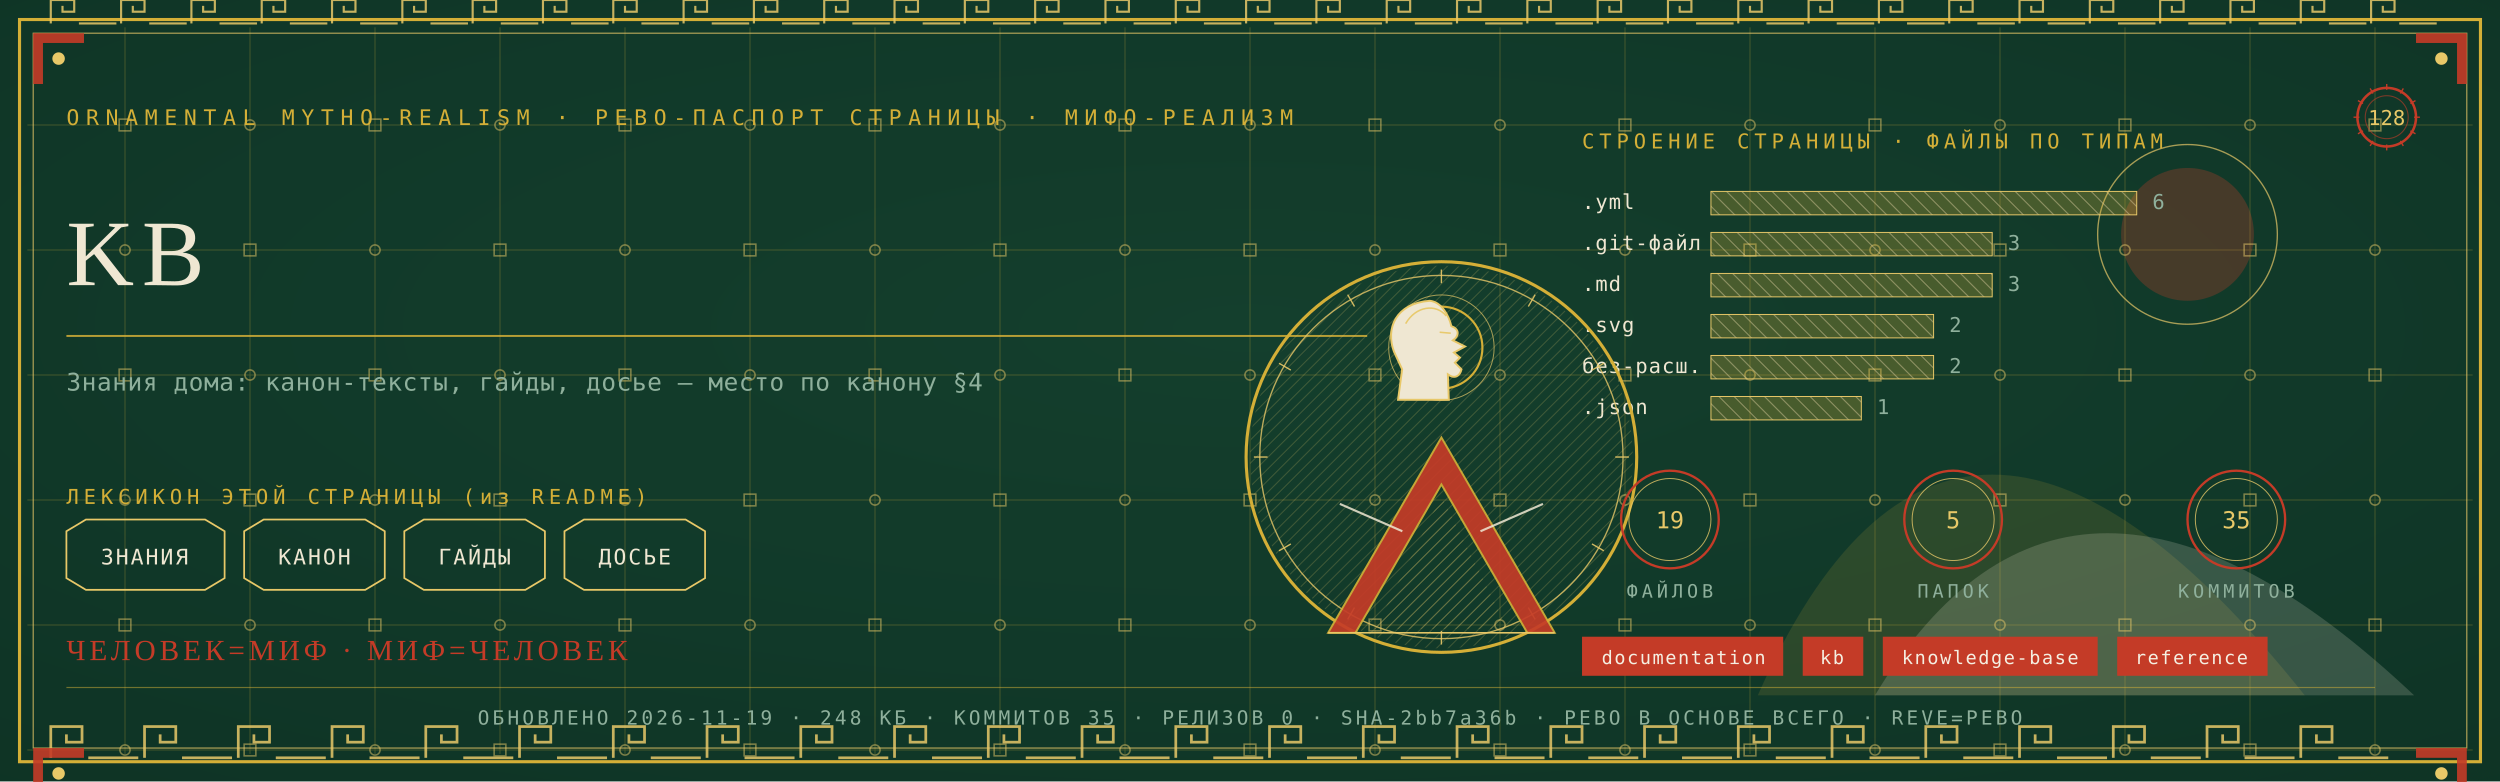
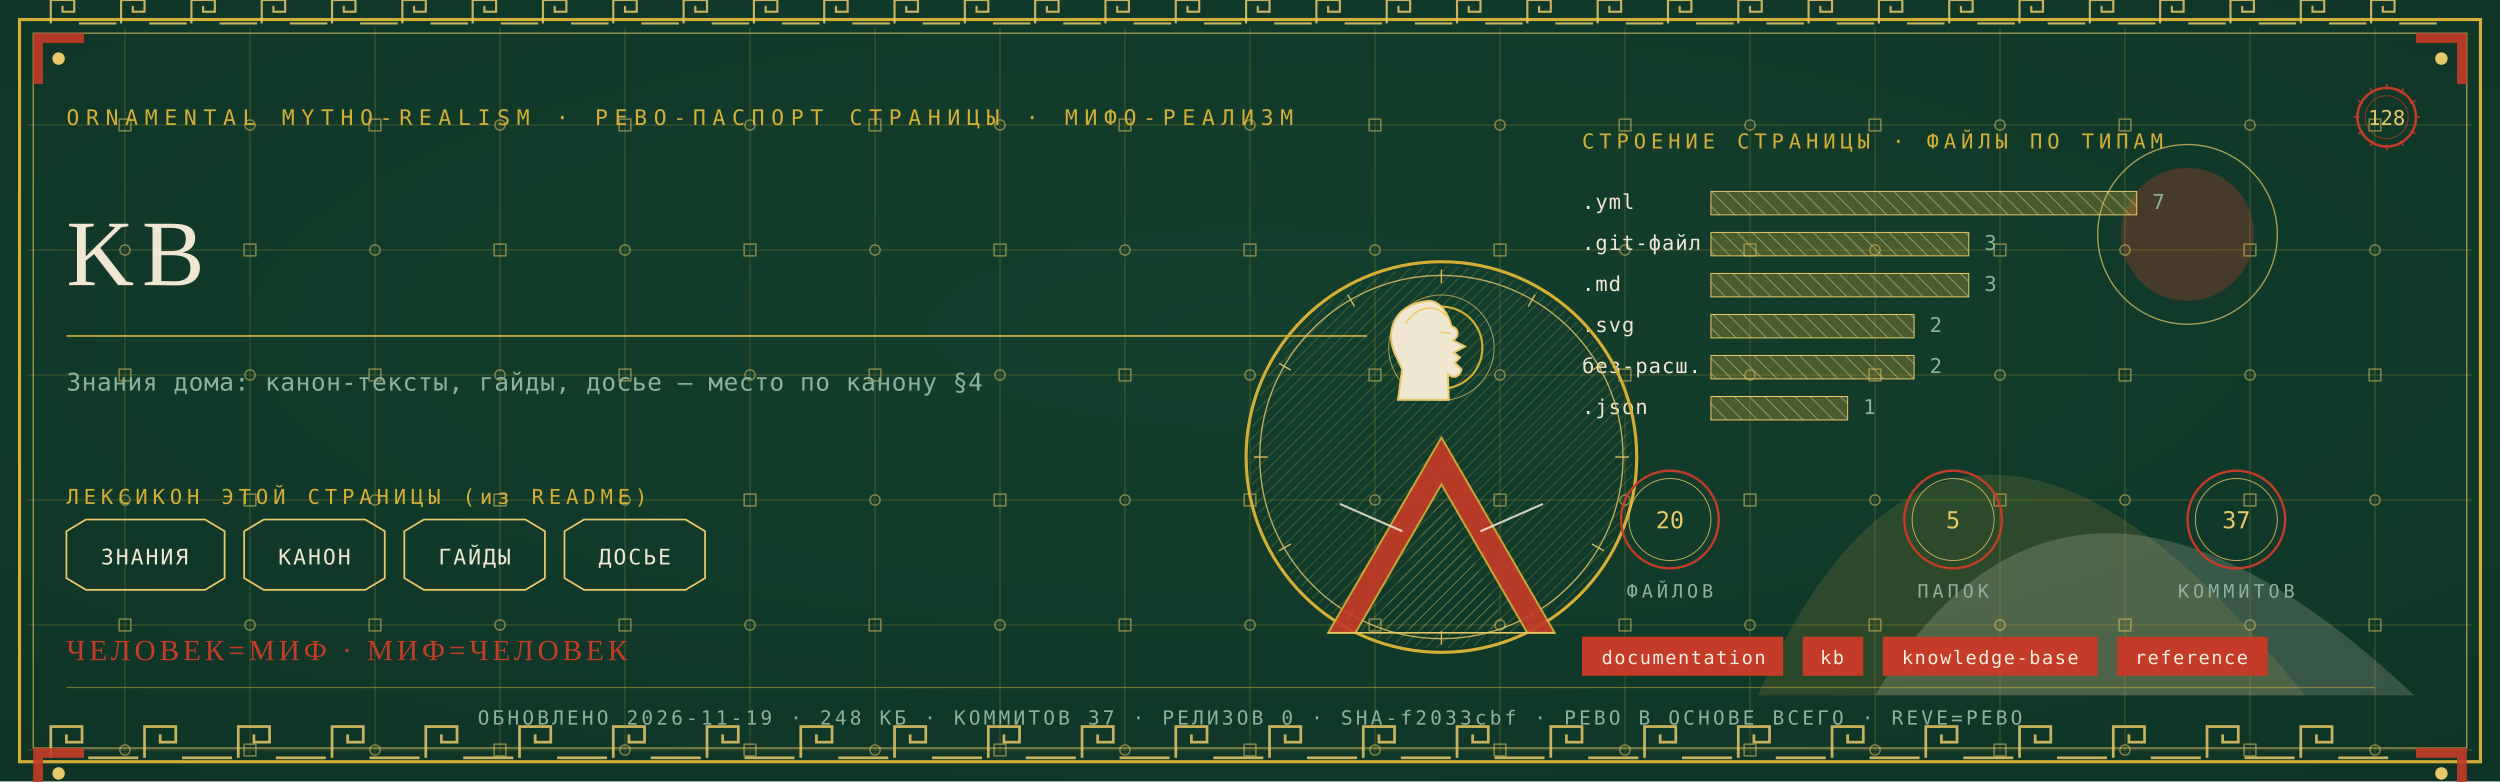
<svg xmlns="http://www.w3.org/2000/svg" viewBox="0 0 1280 400" width="1280" height="400">
  <defs>
    <radialGradient id="rp128" cx="0.5" cy="0.42" r="1.1">
      <stop offset="0" stop-color="#14402E" />
      <stop offset="1" stop-color="#0C2E21" />
    </radialGradient>
    <pattern id="hatchm" width="4.2" height="4.2" patternUnits="userSpaceOnUse" patternTransform="rotate(45)">
      <rect width="4.2" height="4.2" fill="none" />
      <line x1="0" y1="0" x2="0" y2="4.2" stroke="#E8C868" stroke-width="0.5" />
    </pattern>
    <pattern id="hatchv" width="5.5" height="5.5" patternUnits="userSpaceOnUse" patternTransform="rotate(-45)">
      <rect width="5.5" height="5.5" fill="none" />
      <line x1="0" y1="0" x2="0" y2="5.5" stroke="#EFE7D2" stroke-width="0.5" />
    </pattern>
  </defs>
  <rect width="1280" height="400" fill="#0C2E21" />
  <rect width="1280" height="400" fill="url(#rp128)" opacity="0.94" />
  <path d="M 900 356 Q 1000 130 1180 356 Z" fill="#D4AF37" opacity="0.14" />
  <path d="M 960 356 Q 1060 190 1236 356 Z" fill="#EFE7D2" opacity="0.18" />
  <circle cx="1120" cy="120" r="34" fill="#C43B27" opacity="0.30" />
  <circle cx="1120" cy="120" r="46" fill="none" stroke="#E8C868" stroke-width="0.7" opacity="0.7" />
  <g stroke="#D4AF37" stroke-width="0.45" opacity="0.30">
    <line x1="64" y1="14" x2="64" y2="386" />
    <line x1="128" y1="14" x2="128" y2="386" />
    <line x1="192" y1="14" x2="192" y2="386" />
    <line x1="256" y1="14" x2="256" y2="386" />
    <line x1="320" y1="14" x2="320" y2="386" />
    <line x1="384" y1="14" x2="384" y2="386" />
    <line x1="448" y1="14" x2="448" y2="386" />
    <line x1="512" y1="14" x2="512" y2="386" />
    <line x1="576" y1="14" x2="576" y2="386" />
    <line x1="640" y1="14" x2="640" y2="386" />
    <line x1="704" y1="14" x2="704" y2="386" />
    <line x1="768" y1="14" x2="768" y2="386" />
    <line x1="832" y1="14" x2="832" y2="386" />
    <line x1="896" y1="14" x2="896" y2="386" />
    <line x1="960" y1="14" x2="960" y2="386" />
    <line x1="1024" y1="14" x2="1024" y2="386" />
    <line x1="1088" y1="14" x2="1088" y2="386" />
    <line x1="1152" y1="14" x2="1152" y2="386" />
    <line x1="1216" y1="14" x2="1216" y2="386" />
    <line x1="14" y1="64" x2="1266" y2="64" />
    <line x1="14" y1="128" x2="1266" y2="128" />
    <line x1="14" y1="192" x2="1266" y2="192" />
    <line x1="14" y1="256" x2="1266" y2="256" />
    <line x1="14" y1="320" x2="1266" y2="320" />
    <line x1="14" y1="384" x2="1266" y2="384" />
  </g>
  <g fill="none" stroke="#E8C868" stroke-width="0.8" opacity="0.5">
    <rect x="61" y="61" width="6" height="6" />
    <circle cx="64" cy="128" r="2.6" />
    <rect x="61" y="189" width="6" height="6" />
    <circle cx="64" cy="256" r="2.6" />
    <rect x="61" y="317" width="6" height="6" />
    <circle cx="64" cy="384" r="2.6" />
    <circle cx="128" cy="64" r="2.6" />
    <rect x="125" y="125" width="6" height="6" />
    <circle cx="128" cy="192" r="2.6" />
    <rect x="125" y="253" width="6" height="6" />
    <circle cx="128" cy="320" r="2.6" />
    <rect x="125" y="381" width="6" height="6" />
    <rect x="189" y="61" width="6" height="6" />
    <circle cx="192" cy="128" r="2.6" />
    <rect x="189" y="189" width="6" height="6" />
    <circle cx="192" cy="256" r="2.6" />
    <rect x="189" y="317" width="6" height="6" />
    <circle cx="192" cy="384" r="2.6" />
    <circle cx="256" cy="64" r="2.6" />
    <rect x="253" y="125" width="6" height="6" />
    <circle cx="256" cy="192" r="2.6" />
    <rect x="253" y="253" width="6" height="6" />
    <circle cx="256" cy="320" r="2.6" />
    <rect x="253" y="381" width="6" height="6" />
    <rect x="317" y="61" width="6" height="6" />
    <circle cx="320" cy="128" r="2.6" />
    <rect x="317" y="189" width="6" height="6" />
    <circle cx="320" cy="256" r="2.6" />
    <rect x="317" y="317" width="6" height="6" />
    <circle cx="320" cy="384" r="2.6" />
    <circle cx="384" cy="64" r="2.6" />
    <rect x="381" y="125" width="6" height="6" />
    <circle cx="384" cy="192" r="2.6" />
    <rect x="381" y="253" width="6" height="6" />
    <circle cx="384" cy="320" r="2.6" />
    <rect x="381" y="381" width="6" height="6" />
    <rect x="445" y="61" width="6" height="6" />
    <circle cx="448" cy="128" r="2.6" />
    <rect x="445" y="189" width="6" height="6" />
    <circle cx="448" cy="256" r="2.6" />
    <rect x="445" y="317" width="6" height="6" />
    <circle cx="448" cy="384" r="2.6" />
    <circle cx="512" cy="64" r="2.6" />
    <rect x="509" y="125" width="6" height="6" />
    <circle cx="512" cy="192" r="2.6" />
    <rect x="509" y="253" width="6" height="6" />
    <circle cx="512" cy="320" r="2.6" />
    <rect x="509" y="381" width="6" height="6" />
    <rect x="573" y="61" width="6" height="6" />
    <circle cx="576" cy="128" r="2.6" />
    <rect x="573" y="189" width="6" height="6" />
    <circle cx="576" cy="256" r="2.6" />
    <rect x="573" y="317" width="6" height="6" />
    <circle cx="576" cy="384" r="2.6" />
    <circle cx="640" cy="64" r="2.6" />
    <rect x="637" y="125" width="6" height="6" />
    <circle cx="640" cy="192" r="2.6" />
    <rect x="637" y="253" width="6" height="6" />
    <circle cx="640" cy="320" r="2.6" />
    <rect x="637" y="381" width="6" height="6" />
    <rect x="701" y="61" width="6" height="6" />
    <circle cx="704" cy="128" r="2.6" />
    <rect x="701" y="189" width="6" height="6" />
    <circle cx="704" cy="256" r="2.6" />
    <rect x="701" y="317" width="6" height="6" />
    <circle cx="704" cy="384" r="2.6" />
    <circle cx="768" cy="64" r="2.6" />
    <rect x="765" y="125" width="6" height="6" />
    <circle cx="768" cy="192" r="2.6" />
    <rect x="765" y="253" width="6" height="6" />
    <circle cx="768" cy="320" r="2.6" />
    <rect x="765" y="381" width="6" height="6" />
    <rect x="829" y="61" width="6" height="6" />
    <circle cx="832" cy="128" r="2.6" />
    <rect x="829" y="189" width="6" height="6" />
    <circle cx="832" cy="256" r="2.6" />
    <rect x="829" y="317" width="6" height="6" />
    <circle cx="832" cy="384" r="2.6" />
    <circle cx="896" cy="64" r="2.6" />
    <rect x="893" y="125" width="6" height="6" />
    <circle cx="896" cy="192" r="2.6" />
    <rect x="893" y="253" width="6" height="6" />
    <circle cx="896" cy="320" r="2.6" />
    <rect x="893" y="381" width="6" height="6" />
    <rect x="957" y="61" width="6" height="6" />
    <circle cx="960" cy="128" r="2.6" />
    <rect x="957" y="189" width="6" height="6" />
    <circle cx="960" cy="256" r="2.6" />
    <rect x="957" y="317" width="6" height="6" />
    <circle cx="960" cy="384" r="2.6" />
    <circle cx="1024" cy="64" r="2.6" />
    <rect x="1021" y="125" width="6" height="6" />
    <circle cx="1024" cy="192" r="2.6" />
    <rect x="1021" y="253" width="6" height="6" />
    <circle cx="1024" cy="320" r="2.6" />
    <rect x="1021" y="381" width="6" height="6" />
    <rect x="1085" y="61" width="6" height="6" />
    <circle cx="1088" cy="128" r="2.6" />
    <rect x="1085" y="189" width="6" height="6" />
    <circle cx="1088" cy="256" r="2.6" />
    <rect x="1085" y="317" width="6" height="6" />
    <circle cx="1088" cy="384" r="2.6" />
    <circle cx="1152" cy="64" r="2.6" />
    <rect x="1149" y="125" width="6" height="6" />
    <circle cx="1152" cy="192" r="2.6" />
    <rect x="1149" y="253" width="6" height="6" />
    <circle cx="1152" cy="320" r="2.6" />
    <rect x="1149" y="381" width="6" height="6" />
    <rect x="1213" y="61" width="6" height="6" />
    <circle cx="1216" cy="128" r="2.6" />
    <rect x="1213" y="189" width="6" height="6" />
    <circle cx="1216" cy="256" r="2.6" />
    <rect x="1213" y="317" width="6" height="6" />
    <circle cx="1216" cy="384" r="2.6" />
  </g>
  <rect x="10" y="10" width="1260" height="380" fill="none" stroke="#D4AF37" stroke-width="1.6" />
  <rect x="17" y="17" width="1246" height="366" fill="none" stroke="#E8C868" stroke-width="0.6" opacity="0.75" />
  <g fill="none" stroke="#E8C868" stroke-width="1.4" opacity="0.85">
    <path d="M 26 388 L 26 372 L 42 372 L 42 380.0 L 34.0 380.0 L 34.0 376.0" />
    <line x1="45.2" y1="388" x2="70.8" y2="388" />
    <path d="M 74 388 L 74 372 L 90 372 L 90 380.0 L 82.0 380.0 L 82.0 376.0" />
    <line x1="93.2" y1="388" x2="118.8" y2="388" />
    <path d="M 122 388 L 122 372 L 138 372 L 138 380.0 L 130.0 380.0 L 130.0 376.0" />
    <line x1="141.2" y1="388" x2="166.8" y2="388" />
    <path d="M 170 388 L 170 372 L 186 372 L 186 380.0 L 178.0 380.0 L 178.0 376.0" />
    <line x1="189.2" y1="388" x2="214.8" y2="388" />
    <path d="M 218 388 L 218 372 L 234 372 L 234 380.0 L 226.0 380.0 L 226.0 376.0" />
    <line x1="237.2" y1="388" x2="262.8" y2="388" />
    <path d="M 266 388 L 266 372 L 282 372 L 282 380.0 L 274.0 380.0 L 274.0 376.0" />
    <line x1="285.2" y1="388" x2="310.8" y2="388" />
    <path d="M 314 388 L 314 372 L 330 372 L 330 380.0 L 322.0 380.0 L 322.0 376.0" />
    <line x1="333.2" y1="388" x2="358.8" y2="388" />
    <path d="M 362 388 L 362 372 L 378 372 L 378 380.0 L 370.0 380.0 L 370.0 376.0" />
    <line x1="381.2" y1="388" x2="406.8" y2="388" />
    <path d="M 410 388 L 410 372 L 426 372 L 426 380.0 L 418.0 380.0 L 418.0 376.0" />
    <line x1="429.2" y1="388" x2="454.8" y2="388" />
    <path d="M 458 388 L 458 372 L 474 372 L 474 380.0 L 466.0 380.0 L 466.0 376.0" />
    <line x1="477.2" y1="388" x2="502.8" y2="388" />
    <path d="M 506 388 L 506 372 L 522 372 L 522 380.0 L 514.0 380.0 L 514.0 376.0" />
    <line x1="525.2" y1="388" x2="550.8" y2="388" />
    <path d="M 554 388 L 554 372 L 570 372 L 570 380.0 L 562.0 380.0 L 562.0 376.0" />
    <line x1="573.2" y1="388" x2="598.8" y2="388" />
    <path d="M 602 388 L 602 372 L 618 372 L 618 380.0 L 610.0 380.0 L 610.0 376.0" />
    <line x1="621.2" y1="388" x2="646.8" y2="388" />
    <path d="M 650 388 L 650 372 L 666 372 L 666 380.0 L 658.0 380.0 L 658.0 376.0" />
    <line x1="669.2" y1="388" x2="694.8" y2="388" />
    <path d="M 698 388 L 698 372 L 714 372 L 714 380.0 L 706.0 380.0 L 706.0 376.0" />
    <line x1="717.2" y1="388" x2="742.8" y2="388" />
    <path d="M 746 388 L 746 372 L 762 372 L 762 380.0 L 754.0 380.0 L 754.0 376.0" />
    <line x1="765.2" y1="388" x2="790.8" y2="388" />
    <path d="M 794 388 L 794 372 L 810 372 L 810 380.0 L 802.0 380.0 L 802.0 376.0" />
    <line x1="813.2" y1="388" x2="838.8" y2="388" />
    <path d="M 842 388 L 842 372 L 858 372 L 858 380.0 L 850.0 380.0 L 850.0 376.0" />
    <line x1="861.2" y1="388" x2="886.8" y2="388" />
    <path d="M 890 388 L 890 372 L 906 372 L 906 380.0 L 898.0 380.0 L 898.0 376.0" />
    <line x1="909.2" y1="388" x2="934.8" y2="388" />
    <path d="M 938 388 L 938 372 L 954 372 L 954 380.0 L 946.0 380.0 L 946.0 376.0" />
    <line x1="957.2" y1="388" x2="982.8" y2="388" />
    <path d="M 986 388 L 986 372 L 1002 372 L 1002 380.0 L 994.0 380.0 L 994.0 376.0" />
    <line x1="1005.2" y1="388" x2="1030.8" y2="388" />
    <path d="M 1034 388 L 1034 372 L 1050 372 L 1050 380.0 L 1042.0 380.0 L 1042.0 376.0" />
    <line x1="1053.2" y1="388" x2="1078.8" y2="388" />
    <path d="M 1082 388 L 1082 372 L 1098 372 L 1098 380.0 L 1090.0 380.0 L 1090.0 376.0" />
    <line x1="1101.2" y1="388" x2="1126.8" y2="388" />
    <path d="M 1130 388 L 1130 372 L 1146 372 L 1146 380.0 L 1138.0 380.0 L 1138.0 376.0" />
    <line x1="1149.2" y1="388" x2="1174.8" y2="388" />
    <path d="M 1178 388 L 1178 372 L 1194 372 L 1194 380.0 L 1186.0 380.0 L 1186.0 376.0" />
    <line x1="1197.2" y1="388" x2="1222.8" y2="388" />
  </g>
  <g fill="none" stroke="#E8C868" stroke-width="1.1" opacity="0.85">
    <path d="M 26 12 L 26 0 L 38 0 L 38 6.0 L 32.0 6.0 L 32.0 3.0" />
    <line x1="40.4" y1="12" x2="59.6" y2="12" />
    <path d="M 62 12 L 62 0 L 74 0 L 74 6.0 L 68.0 6.0 L 68.0 3.0" />
    <line x1="76.4" y1="12" x2="95.6" y2="12" />
    <path d="M 98 12 L 98 0 L 110 0 L 110 6.0 L 104.0 6.0 L 104.0 3.0" />
    <line x1="112.4" y1="12" x2="131.6" y2="12" />
    <path d="M 134 12 L 134 0 L 146 0 L 146 6.0 L 140.0 6.0 L 140.0 3.0" />
    <line x1="148.4" y1="12" x2="167.6" y2="12" />
    <path d="M 170 12 L 170 0 L 182 0 L 182 6.0 L 176.0 6.0 L 176.0 3.0" />
    <line x1="184.4" y1="12" x2="203.6" y2="12" />
    <path d="M 206 12 L 206 0 L 218 0 L 218 6.0 L 212.0 6.0 L 212.0 3.0" />
    <line x1="220.4" y1="12" x2="239.6" y2="12" />
    <path d="M 242 12 L 242 0 L 254 0 L 254 6.0 L 248.0 6.0 L 248.0 3.0" />
    <line x1="256.4" y1="12" x2="275.6" y2="12" />
    <path d="M 278 12 L 278 0 L 290 0 L 290 6.0 L 284.0 6.0 L 284.0 3.0" />
    <line x1="292.4" y1="12" x2="311.6" y2="12" />
    <path d="M 314 12 L 314 0 L 326 0 L 326 6.0 L 320.0 6.0 L 320.0 3.0" />
    <line x1="328.4" y1="12" x2="347.6" y2="12" />
    <path d="M 350 12 L 350 0 L 362 0 L 362 6.0 L 356.0 6.0 L 356.0 3.0" />
    <line x1="364.4" y1="12" x2="383.6" y2="12" />
    <path d="M 386 12 L 386 0 L 398 0 L 398 6.0 L 392.0 6.0 L 392.0 3.0" />
    <line x1="400.4" y1="12" x2="419.6" y2="12" />
    <path d="M 422 12 L 422 0 L 434 0 L 434 6.0 L 428.0 6.0 L 428.0 3.0" />
    <line x1="436.4" y1="12" x2="455.6" y2="12" />
    <path d="M 458 12 L 458 0 L 470 0 L 470 6.0 L 464.0 6.0 L 464.0 3.0" />
    <line x1="472.4" y1="12" x2="491.6" y2="12" />
    <path d="M 494 12 L 494 0 L 506 0 L 506 6.0 L 500.0 6.0 L 500.0 3.0" />
    <line x1="508.4" y1="12" x2="527.6" y2="12" />
    <path d="M 530 12 L 530 0 L 542 0 L 542 6.0 L 536.0 6.0 L 536.0 3.0" />
    <line x1="544.4" y1="12" x2="563.6" y2="12" />
    <path d="M 566 12 L 566 0 L 578 0 L 578 6.0 L 572.0 6.0 L 572.0 3.0" />
    <line x1="580.4" y1="12" x2="599.6" y2="12" />
    <path d="M 602 12 L 602 0 L 614 0 L 614 6.0 L 608.0 6.0 L 608.0 3.0" />
    <line x1="616.4" y1="12" x2="635.6" y2="12" />
    <path d="M 638 12 L 638 0 L 650 0 L 650 6.0 L 644.0 6.0 L 644.0 3.0" />
    <line x1="652.4" y1="12" x2="671.6" y2="12" />
    <path d="M 674 12 L 674 0 L 686 0 L 686 6.0 L 680.0 6.0 L 680.0 3.0" />
    <line x1="688.4" y1="12" x2="707.6" y2="12" />
    <path d="M 710 12 L 710 0 L 722 0 L 722 6.0 L 716.0 6.0 L 716.0 3.0" />
    <line x1="724.4" y1="12" x2="743.6" y2="12" />
    <path d="M 746 12 L 746 0 L 758 0 L 758 6.0 L 752.0 6.0 L 752.0 3.0" />
    <line x1="760.4" y1="12" x2="779.6" y2="12" />
    <path d="M 782 12 L 782 0 L 794 0 L 794 6.0 L 788.0 6.0 L 788.0 3.0" />
    <line x1="796.4" y1="12" x2="815.6" y2="12" />
    <path d="M 818 12 L 818 0 L 830 0 L 830 6.0 L 824.0 6.0 L 824.0 3.0" />
    <line x1="832.4" y1="12" x2="851.6" y2="12" />
    <path d="M 854 12 L 854 0 L 866 0 L 866 6.0 L 860.0 6.0 L 860.0 3.0" />
    <line x1="868.4" y1="12" x2="887.6" y2="12" />
    <path d="M 890 12 L 890 0 L 902 0 L 902 6.0 L 896.0 6.0 L 896.0 3.0" />
    <line x1="904.4" y1="12" x2="923.6" y2="12" />
    <path d="M 926 12 L 926 0 L 938 0 L 938 6.0 L 932.0 6.0 L 932.0 3.0" />
    <line x1="940.4" y1="12" x2="959.6" y2="12" />
    <path d="M 962 12 L 962 0 L 974 0 L 974 6.0 L 968.0 6.0 L 968.0 3.0" />
    <line x1="976.4" y1="12" x2="995.6" y2="12" />
    <path d="M 998 12 L 998 0 L 1010 0 L 1010 6.0 L 1004.0 6.0 L 1004.0 3.0" />
    <line x1="1012.4" y1="12" x2="1031.6" y2="12" />
    <path d="M 1034 12 L 1034 0 L 1046 0 L 1046 6.0 L 1040.0 6.0 L 1040.0 3.0" />
    <line x1="1048.4" y1="12" x2="1067.6" y2="12" />
    <path d="M 1070 12 L 1070 0 L 1082 0 L 1082 6.0 L 1076.0 6.0 L 1076.0 3.0" />
    <line x1="1084.4" y1="12" x2="1103.6" y2="12" />
    <path d="M 1106 12 L 1106 0 L 1118 0 L 1118 6.0 L 1112.0 6.0 L 1112.0 3.0" />
    <line x1="1120.4" y1="12" x2="1139.6" y2="12" />
    <path d="M 1142 12 L 1142 0 L 1154 0 L 1154 6.0 L 1148.0 6.0 L 1148.0 3.0" />
    <line x1="1156.4" y1="12" x2="1175.6" y2="12" />
    <path d="M 1178 12 L 1178 0 L 1190 0 L 1190 6.0 L 1184.0 6.0 L 1184.0 3.0" />
    <line x1="1192.4" y1="12" x2="1211.6" y2="12" />
    <path d="M 1214 12 L 1214 0 L 1226 0 L 1226 6.0 L 1220.0 6.0 L 1220.0 3.0" />
    <line x1="1228.4" y1="12" x2="1247.6" y2="12" />
  </g>
  <g transform="translate(17,17) scale(1,1)">
    <path d="M 0 0 L 26 0 L 26 5 L 5 5 L 5 26 L 0 26 Z" fill="#C43B27" opacity="0.9" />
    <circle cx="13" cy="13" r="3.2" fill="#E8C868" />
  </g>
  <g transform="translate(1263,17) scale(-1,1)">
    <path d="M 0 0 L 26 0 L 26 5 L 5 5 L 5 26 L 0 26 Z" fill="#C43B27" opacity="0.9" />
    <circle cx="13" cy="13" r="3.2" fill="#E8C868" />
  </g>
  <g transform="translate(17,383) scale(1,1)">
    <path d="M 0 0 L 26 0 L 26 5 L 5 5 L 5 26 L 0 26 Z" fill="#C43B27" opacity="0.9" />
    <circle cx="13" cy="13" r="3.2" fill="#E8C868" />
  </g>
  <g transform="translate(1263,383) scale(-1,1)">
    <path d="M 0 0 L 26 0 L 26 5 L 5 5 L 5 26 L 0 26 Z" fill="#C43B27" opacity="0.9" />
    <circle cx="13" cy="13" r="3.2" fill="#E8C868" />
  </g>
  <text x="34" y="64" font-family="'Cascadia Mono', ui-monospace, Consolas, monospace" font-size="11" fill="#D4AF37" letter-spacing="3.4">ORNAMENTAL MYTHO-REALISM · РЕВО-ПАСПОРТ СТРАНИЦЫ · МИФО-РЕАЛИЗМ</text>
  <g transform="translate(1222,60)">
    <circle r="15" fill="none" stroke="#C43B27" stroke-width="1.3" />
    <circle r="11" fill="none" stroke="#C43B27" stroke-width="0.55" opacity="0.6" />
    <text y="4" text-anchor="middle" font-family="'Cascadia Mono', ui-monospace, Consolas, monospace" font-size="10.5" fill="#E8C868">128</text>
    <g stroke="#C43B27" stroke-width="0.7">
      <line x1="0" y1="-17" x2="0" y2="-14" transform="rotate(0)" />
      <line x1="0" y1="-17" x2="0" y2="-14" transform="rotate(30)" />
      <line x1="0" y1="-17" x2="0" y2="-14" transform="rotate(60)" />
      <line x1="0" y1="-17" x2="0" y2="-14" transform="rotate(90)" />
      <line x1="0" y1="-17" x2="0" y2="-14" transform="rotate(120)" />
      <line x1="0" y1="-17" x2="0" y2="-14" transform="rotate(150)" />
      <line x1="0" y1="-17" x2="0" y2="-14" transform="rotate(180)" />
      <line x1="0" y1="-17" x2="0" y2="-14" transform="rotate(210)" />
      <line x1="0" y1="-17" x2="0" y2="-14" transform="rotate(240)" />
      <line x1="0" y1="-17" x2="0" y2="-14" transform="rotate(270)" />
      <line x1="0" y1="-17" x2="0" y2="-14" transform="rotate(300)" />
      <line x1="0" y1="-17" x2="0" y2="-14" transform="rotate(330)" />
    </g>
  </g>
  <text x="34" y="146" font-family="Georgia, 'Times New Roman', serif" font-size="48.0" fill="#EFE7D2" letter-spacing="4">KB</text>
  <line x1="34" y1="172" x2="700" y2="172" stroke="#D4AF37" stroke-width="1" opacity="0.85" />
  <text x="34" y="200" font-family="'Cascadia Mono', ui-monospace, Consolas, monospace" font-size="12.5" fill="#8FB09C" letter-spacing="0.3">Знания дома: канон-тексты, гайды, досье — место по канону §4</text>
  <text x="34" y="258" font-family="'Cascadia Mono', ui-monospace, Consolas, monospace" font-size="10.5" fill="#D4AF37" letter-spacing="2.5">ЛЕКСИКОН ЭТОЙ СТРАНИЦЫ (из README)</text>
  <path d="M 34 272 L 44 266 L 105 266 L 115 272 L 115 296 L 105 302 L 44 302 L 34 296 Z" fill="none" stroke="#E8C868" stroke-width="0.9" />
  <text x="74" y="289" text-anchor="middle" font-family="'Cascadia Mono', ui-monospace, Consolas, monospace" font-size="11" fill="#EFE7D2" letter-spacing="1">ЗНАНИЯ</text>
  <path d="M 125 272 L 135 266 L 187 266 L 197 272 L 197 296 L 187 302 L 135 302 L 125 296 Z" fill="none" stroke="#E8C868" stroke-width="0.9" />
  <text x="161" y="289" text-anchor="middle" font-family="'Cascadia Mono', ui-monospace, Consolas, monospace" font-size="11" fill="#EFE7D2" letter-spacing="1">КАНОН</text>
  <path d="M 207 272 L 217 266 L 269 266 L 279 272 L 279 296 L 269 302 L 217 302 L 207 296 Z" fill="none" stroke="#E8C868" stroke-width="0.9" />
  <text x="243" y="289" text-anchor="middle" font-family="'Cascadia Mono', ui-monospace, Consolas, monospace" font-size="11" fill="#EFE7D2" letter-spacing="1">ГАЙДЫ</text>
  <path d="M 289 272 L 299 266 L 351 266 L 361 272 L 361 296 L 351 302 L 299 302 L 289 296 Z" fill="none" stroke="#E8C868" stroke-width="0.9" />
  <text x="325" y="289" text-anchor="middle" font-family="'Cascadia Mono', ui-monospace, Consolas, monospace" font-size="11" fill="#EFE7D2" letter-spacing="1">ДОСЬЕ</text>
  <text x="810" y="76" font-family="'Cascadia Mono', ui-monospace, Consolas, monospace" font-size="10.5" fill="#D4AF37" letter-spacing="2.5">СТРОЕНИЕ СТРАНИЦЫ · ФАЙЛЫ ПО ТИПАМ</text>
  <text x="810" y="107" font-family="'Cascadia Mono', ui-monospace, Consolas, monospace" font-size="10.5" fill="#EFE7D2" letter-spacing="0.5">.yml</text>
  <rect x="876" y="98" width="218" height="12" fill="url(#hatchv)" opacity="0.9" />
  <rect x="876" y="98" width="218" height="12" fill="#D4AF37" opacity="0.28" />
  <rect x="876" y="98" width="218" height="12" fill="none" stroke="#E8C868" stroke-width="0.5" />
-   <text x="1102" y="107" font-family="'Cascadia Mono', ui-monospace, Consolas, monospace" font-size="10.5" fill="#8FB09C">6</text>
+   <text x="1102" y="107" font-family="'Cascadia Mono', ui-monospace, Consolas, monospace" font-size="10.5" fill="#8FB09C">7</text>
  <text x="810" y="128" font-family="'Cascadia Mono', ui-monospace, Consolas, monospace" font-size="10.5" fill="#EFE7D2" letter-spacing="0.5">.git-файл</text>
-   <rect x="876" y="119" width="144" height="12" fill="url(#hatchv)" opacity="0.9" />
-   <rect x="876" y="119" width="144" height="12" fill="#D4AF37" opacity="0.28" />
-   <rect x="876" y="119" width="144" height="12" fill="none" stroke="#E8C868" stroke-width="0.5" />
-   <text x="1028" y="128" font-family="'Cascadia Mono', ui-monospace, Consolas, monospace" font-size="10.5" fill="#8FB09C">3</text>
+   <rect x="876" y="119" width="132" height="12" fill="url(#hatchv)" opacity="0.9" />
+   <rect x="876" y="119" width="132" height="12" fill="#D4AF37" opacity="0.28" />
+   <rect x="876" y="119" width="132" height="12" fill="none" stroke="#E8C868" stroke-width="0.5" />
+   <text x="1016" y="128" font-family="'Cascadia Mono', ui-monospace, Consolas, monospace" font-size="10.5" fill="#8FB09C">3</text>
  <text x="810" y="149" font-family="'Cascadia Mono', ui-monospace, Consolas, monospace" font-size="10.5" fill="#EFE7D2" letter-spacing="0.5">.md</text>
-   <rect x="876" y="140" width="144" height="12" fill="url(#hatchv)" opacity="0.9" />
-   <rect x="876" y="140" width="144" height="12" fill="#D4AF37" opacity="0.28" />
-   <rect x="876" y="140" width="144" height="12" fill="none" stroke="#E8C868" stroke-width="0.5" />
-   <text x="1028" y="149" font-family="'Cascadia Mono', ui-monospace, Consolas, monospace" font-size="10.5" fill="#8FB09C">3</text>
+   <rect x="876" y="140" width="132" height="12" fill="url(#hatchv)" opacity="0.9" />
+   <rect x="876" y="140" width="132" height="12" fill="#D4AF37" opacity="0.28" />
+   <rect x="876" y="140" width="132" height="12" fill="none" stroke="#E8C868" stroke-width="0.5" />
+   <text x="1016" y="149" font-family="'Cascadia Mono', ui-monospace, Consolas, monospace" font-size="10.5" fill="#8FB09C">3</text>
  <text x="810" y="170" font-family="'Cascadia Mono', ui-monospace, Consolas, monospace" font-size="10.5" fill="#EFE7D2" letter-spacing="0.5">.svg</text>
-   <rect x="876" y="161" width="114" height="12" fill="url(#hatchv)" opacity="0.9" />
-   <rect x="876" y="161" width="114" height="12" fill="#D4AF37" opacity="0.28" />
-   <rect x="876" y="161" width="114" height="12" fill="none" stroke="#E8C868" stroke-width="0.5" />
-   <text x="998" y="170" font-family="'Cascadia Mono', ui-monospace, Consolas, monospace" font-size="10.5" fill="#8FB09C">2</text>
+   <rect x="876" y="161" width="104" height="12" fill="url(#hatchv)" opacity="0.9" />
+   <rect x="876" y="161" width="104" height="12" fill="#D4AF37" opacity="0.28" />
+   <rect x="876" y="161" width="104" height="12" fill="none" stroke="#E8C868" stroke-width="0.5" />
+   <text x="988" y="170" font-family="'Cascadia Mono', ui-monospace, Consolas, monospace" font-size="10.5" fill="#8FB09C">2</text>
  <text x="810" y="191" font-family="'Cascadia Mono', ui-monospace, Consolas, monospace" font-size="10.5" fill="#EFE7D2" letter-spacing="0.5">без-расш.</text>
-   <rect x="876" y="182" width="114" height="12" fill="url(#hatchv)" opacity="0.9" />
-   <rect x="876" y="182" width="114" height="12" fill="#D4AF37" opacity="0.28" />
-   <rect x="876" y="182" width="114" height="12" fill="none" stroke="#E8C868" stroke-width="0.5" />
-   <text x="998" y="191" font-family="'Cascadia Mono', ui-monospace, Consolas, monospace" font-size="10.5" fill="#8FB09C">2</text>
+   <rect x="876" y="182" width="104" height="12" fill="url(#hatchv)" opacity="0.9" />
+   <rect x="876" y="182" width="104" height="12" fill="#D4AF37" opacity="0.28" />
+   <rect x="876" y="182" width="104" height="12" fill="none" stroke="#E8C868" stroke-width="0.5" />
+   <text x="988" y="191" font-family="'Cascadia Mono', ui-monospace, Consolas, monospace" font-size="10.5" fill="#8FB09C">2</text>
  <text x="810" y="212" font-family="'Cascadia Mono', ui-monospace, Consolas, monospace" font-size="10.5" fill="#EFE7D2" letter-spacing="0.5">.json</text>
-   <rect x="876" y="203" width="77" height="12" fill="url(#hatchv)" opacity="0.9" />
-   <rect x="876" y="203" width="77" height="12" fill="#D4AF37" opacity="0.28" />
-   <rect x="876" y="203" width="77" height="12" fill="none" stroke="#E8C868" stroke-width="0.5" />
-   <text x="961" y="212" font-family="'Cascadia Mono', ui-monospace, Consolas, monospace" font-size="10.5" fill="#8FB09C">1</text>
+   <rect x="876" y="203" width="70" height="12" fill="url(#hatchv)" opacity="0.9" />
+   <rect x="876" y="203" width="70" height="12" fill="#D4AF37" opacity="0.28" />
+   <rect x="876" y="203" width="70" height="12" fill="none" stroke="#E8C868" stroke-width="0.5" />
+   <text x="954" y="212" font-family="'Cascadia Mono', ui-monospace, Consolas, monospace" font-size="10.5" fill="#8FB09C">1</text>
  <g transform="translate(738,234)">
    <circle r="100" fill="none" stroke="#D4AF37" stroke-width="1.6" />
    <circle r="93" fill="none" stroke="#E8C868" stroke-width="0.7" opacity="0.8" />
    <circle r="98" fill="url(#hatchm)" opacity="0.4" />
    <g stroke="#E8C868" stroke-width="0.7" opacity="0.9">
      <line x1="0" y1="-96" x2="0" y2="-89" transform="rotate(0)" />
      <line x1="0" y1="-96" x2="0" y2="-89" transform="rotate(30)" />
      <line x1="0" y1="-96" x2="0" y2="-89" transform="rotate(60)" />
      <line x1="0" y1="-96" x2="0" y2="-89" transform="rotate(90)" />
      <line x1="0" y1="-96" x2="0" y2="-89" transform="rotate(120)" />
      <line x1="0" y1="-96" x2="0" y2="-89" transform="rotate(150)" />
      <line x1="0" y1="-96" x2="0" y2="-89" transform="rotate(180)" />
      <line x1="0" y1="-96" x2="0" y2="-89" transform="rotate(210)" />
      <line x1="0" y1="-96" x2="0" y2="-89" transform="rotate(240)" />
      <line x1="0" y1="-96" x2="0" y2="-89" transform="rotate(270)" />
      <line x1="0" y1="-96" x2="0" y2="-89" transform="rotate(300)" />
      <line x1="0" y1="-96" x2="0" y2="-89" transform="rotate(330)" />
    </g>
    <circle cy="-56" r="21" fill="none" stroke="#D4AF37" stroke-width="1.1" />
    <circle cy="-56" r="27" fill="none" stroke="#E8C868" stroke-width="0.5" opacity="0.7" />
    <path d="M -6.0 -80.0 C -23.5 -78.7 -28.7 -65.7 -24.3 -54.0 L -20.1 -44.9 L -22.2 -29.3 L 3.8 -29.3 L 3.3 -42.3 C 6.9 -39.7 9.5 -41.5 10.3 -44.9 L 6.9 -48.3 L 9.5 -50.9 L 6.4 -53.5 L 12.1 -56.6 L 5.9 -59.7 C 9.5 -62.3 9.0 -65.7 5.1 -67.0 C 3.8 -72.7 -0.1 -79.5 -6.0 -80.0 Z" fill="#EFE7D2" stroke="#E8C868" stroke-width="1.0" />
    <g fill="none" stroke="#E8C868" stroke-width="0.8" opacity="0.95">
      <path d="M -18.3 -68.3 C -13.1 -77.4 -2.7 -78.7 2.5 -72.2" />
      <path d="M -0.9 -63.9 L 4.8 -63.4" />
    </g>
    <path d="M -58.0 90.0 L 0 -10.0 L 58.0 90.0 L 44.0 90.0 L 0 14.0 L -44.0 90.0 Z" fill="#C43B27" opacity="0.92" stroke="#D4AF37" stroke-width="1.0" />
    <path d="M -34.0 88.0 L 0 20.0 L 34.0 88.0" fill="url(#hatchm)" opacity="0.5" stroke="none" />
    <path d="M -58.0 90.0 L 58.0 90.0" fill="none" stroke="#E8C868" stroke-width="0.8" />
    <path d="M -52.0 24.0 L -20.0 38.0" fill="none" stroke="#EFE7D2" stroke-width="1.1" opacity="0.85" />
    <path d="M 52.0 24.0 L 20.0 38.0" fill="none" stroke="#EFE7D2" stroke-width="1.1" opacity="0.85" />
  </g>
  <g transform="translate(855,266)">
    <circle r="25" fill="none" stroke="#C43B27" stroke-width="1.2" />
    <circle r="21" fill="none" stroke="#E8C868" stroke-width="0.5" opacity="0.8" />
-     <text y="4.5" text-anchor="middle" font-family="'Cascadia Mono', ui-monospace, Consolas, monospace" font-size="12" fill="#E8C868">19</text>
+     <text y="4.5" text-anchor="middle" font-family="'Cascadia Mono', ui-monospace, Consolas, monospace" font-size="12" fill="#E8C868">20</text>
    <text y="40" text-anchor="middle" font-family="'Cascadia Mono', ui-monospace, Consolas, monospace" font-size="9.5" fill="#8FB09C" letter-spacing="2">ФАЙЛОВ</text>
  </g>
  <g transform="translate(1000,266)">
    <circle r="25" fill="none" stroke="#C43B27" stroke-width="1.2" />
    <circle r="21" fill="none" stroke="#E8C868" stroke-width="0.5" opacity="0.8" />
    <text y="4.5" text-anchor="middle" font-family="'Cascadia Mono', ui-monospace, Consolas, monospace" font-size="12" fill="#E8C868">5</text>
    <text y="40" text-anchor="middle" font-family="'Cascadia Mono', ui-monospace, Consolas, monospace" font-size="9.5" fill="#8FB09C" letter-spacing="2">ПАПОК</text>
  </g>
  <g transform="translate(1145,266)">
    <circle r="25" fill="none" stroke="#C43B27" stroke-width="1.2" />
    <circle r="21" fill="none" stroke="#E8C868" stroke-width="0.5" opacity="0.8" />
-     <text y="4.5" text-anchor="middle" font-family="'Cascadia Mono', ui-monospace, Consolas, monospace" font-size="12" fill="#E8C868">35</text>
+     <text y="4.5" text-anchor="middle" font-family="'Cascadia Mono', ui-monospace, Consolas, monospace" font-size="12" fill="#E8C868">37</text>
    <text y="40" text-anchor="middle" font-family="'Cascadia Mono', ui-monospace, Consolas, monospace" font-size="9.5" fill="#8FB09C" letter-spacing="2">КОММИТОВ</text>
  </g>
  <rect x="810" y="326" rx="0" width="103" height="20" fill="#C43B27" />
  <text x="862" y="340" text-anchor="middle" font-family="'Cascadia Mono', ui-monospace, Consolas, monospace" font-size="9.5" fill="#F5EFE2" letter-spacing="0.8">documentation</text>
  <rect x="923" y="326" rx="0" width="31" height="20" fill="#C43B27" />
  <text x="938" y="340" text-anchor="middle" font-family="'Cascadia Mono', ui-monospace, Consolas, monospace" font-size="9.5" fill="#F5EFE2" letter-spacing="0.8">kb</text>
  <rect x="964" y="326" rx="0" width="110" height="20" fill="#C43B27" />
  <text x="1019" y="340" text-anchor="middle" font-family="'Cascadia Mono', ui-monospace, Consolas, monospace" font-size="9.5" fill="#F5EFE2" letter-spacing="0.8">knowledge-base</text>
  <rect x="1084" y="326" rx="0" width="77" height="20" fill="#C43B27" />
  <text x="1122" y="340" text-anchor="middle" font-family="'Cascadia Mono', ui-monospace, Consolas, monospace" font-size="9.5" fill="#F5EFE2" letter-spacing="0.8">reference</text>
  <text x="34" y="338" font-family="Georgia, 'Times New Roman', serif" font-size="15" fill="#C43B27" letter-spacing="2">ЧЕЛОВЕК=МИФ · МИФ=ЧЕЛОВЕК</text>
  <line x1="34" y1="352" x2="1216" y2="352" stroke="#D4AF37" stroke-width="0.6" opacity="0.5" />
-   <text x="640" y="371" text-anchor="middle" font-family="'Cascadia Mono', ui-monospace, Consolas, monospace" font-size="10" fill="#8FB09C" letter-spacing="1.6">ОБНОВЛЕНО 2026-11-19 · 248 КБ · КОММИТОВ 35 · РЕЛИЗОВ 0 · SHA-2bb7a36b · РЕВО В ОСНОВЕ ВСЕГО · REVE=РЕВО</text>
+   <text x="640" y="371" text-anchor="middle" font-family="'Cascadia Mono', ui-monospace, Consolas, monospace" font-size="10" fill="#8FB09C" letter-spacing="1.6">ОБНОВЛЕНО 2026-11-19 · 248 КБ · КОММИТОВ 37 · РЕЛИЗОВ 0 · SHA-f2033cbf · РЕВО В ОСНОВЕ ВСЕГО · REVE=РЕВО</text>
</svg>
